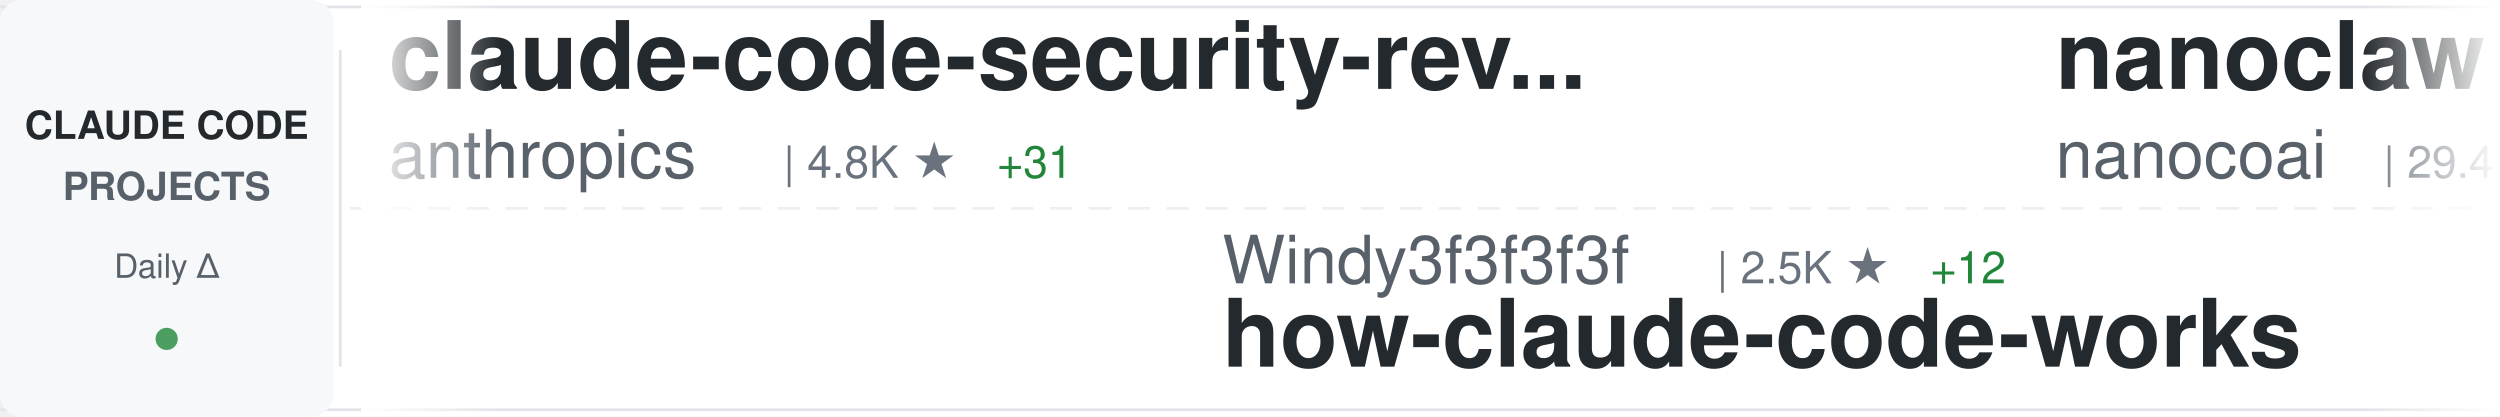
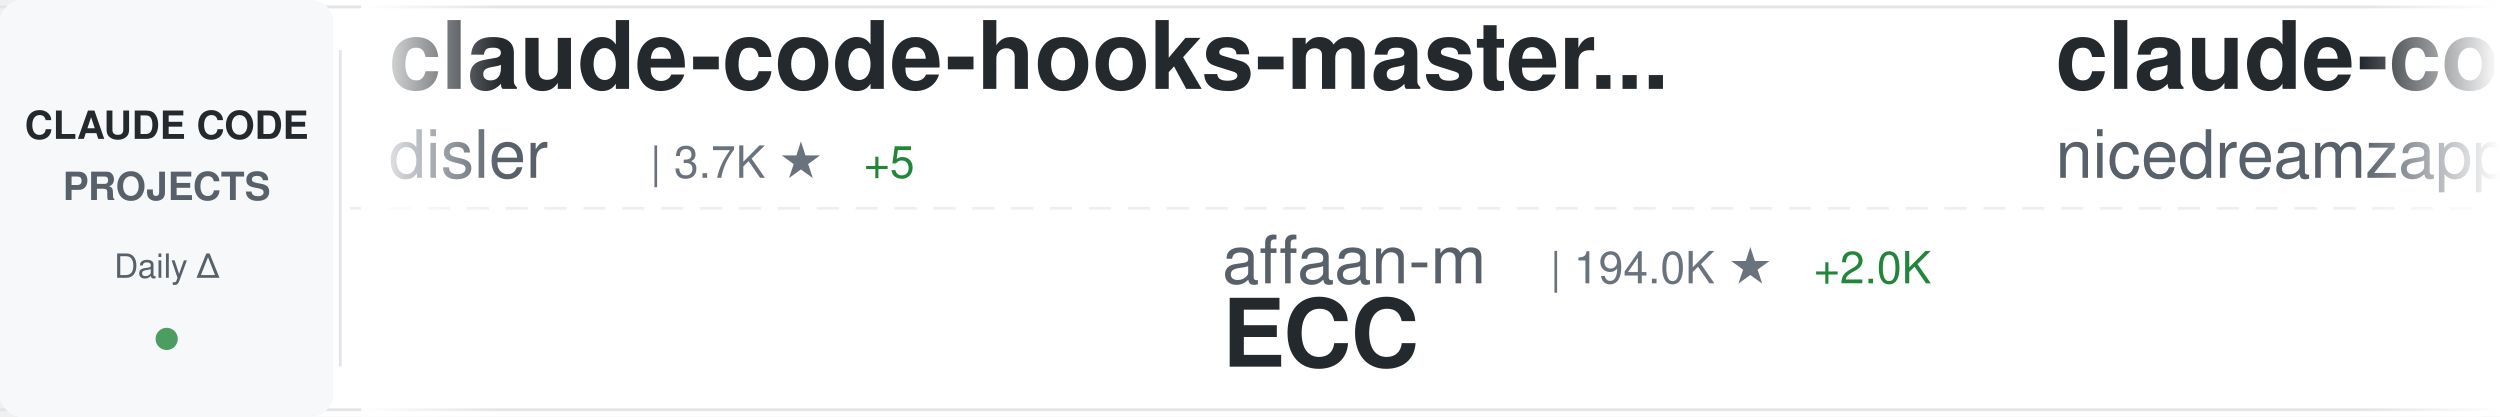
<svg xmlns="http://www.w3.org/2000/svg" width="900" height="150">
  <defs>
    <linearGradient id="awesomeLeftFade" x1="0%" y1="0%" x2="100%" y2="0%">
      <stop offset="0%" style="stop-color:#ffffff;stop-opacity:1" />
      <stop offset="100%" style="stop-color:#ffffff;stop-opacity:0" />
    </linearGradient>
    <linearGradient id="awesomeRightFade" x1="0%" y1="0%" x2="100%" y2="0%">
      <stop offset="0%" style="stop-color:#ffffff;stop-opacity:0" />
      <stop offset="100%" style="stop-color:#ffffff;stop-opacity:1" />
    </linearGradient>
  </defs>
  <rect width="900" height="150" fill="#ffffff" rx="8" />
  <rect x="0" y="2" width="900" height="1" fill="#e1e4e8" />
  <rect x="0" y="147" width="900" height="1" fill="#e1e4e8" />
  <line x1="0" y1="75" x2="900" y2="75" stroke="#e1e4e8" stroke-width="1" stroke-dasharray="8 6" opacity="0.6" />
  <rect x="0" y="0" width="120" height="150" fill="#f6f8fa" rx="8" />
  <text x="60" y="50" font-family="-apple-system, BlinkMacSystemFont, 'Segoe UI', Helvetica, Arial, sans-serif" font-size="14" font-weight="600" fill="#24292e" text-anchor="middle">CLAUDE CODE</text>
  <text x="60" y="72" font-family="-apple-system, BlinkMacSystemFont, 'Segoe UI', Helvetica, Arial, sans-serif" font-size="14" font-weight="600" fill="#586069" text-anchor="middle">PROJECTS</text>
  <text x="60" y="100" font-family="-apple-system, BlinkMacSystemFont, 'Segoe UI', Helvetica, Arial, sans-serif" font-size="12" font-weight="500" fill="#586069" text-anchor="middle">Daily Δ</text>
  <circle cx="60" cy="122" r="4" fill="#22863a" opacity="0.8" />
  <rect x="122" y="18" width="1" height="114" fill="#e1e4e8" />
  <clipPath id="awesomeTickerClip">
    <rect x="130" y="0" width="770" height="150" />
  </clipPath>
  <g clip-path="url(#awesomeTickerClip)">
    <g id="awesomeTickerItems">
      <animateTransform attributeName="transform" attributeType="XML" type="translate" from="0 0" to="-3000 0" dur="54s" repeatCount="indefinite" />
      <g transform="translate(0, 0)">
-         <text x="140" y="32" font-family="-apple-system, BlinkMacSystemFont, 'Segoe UI', Helvetica, Arial, sans-serif" font-size="34" font-weight="600" fill="#24292e">claude-code-security-rev...</text>
-         <text x="140" y="64" font-family="-apple-system, BlinkMacSystemFont, 'Segoe UI', Helvetica, Arial, sans-serif" font-size="24" font-weight="400" fill="#586069">anthropics</text>
-         <text x="282" y="64" font-family="-apple-system, BlinkMacSystemFont, 'Segoe UI', Helvetica, Arial, sans-serif" font-size="16" font-weight="500" fill="#6a737d">| 4.8K ★</text>
-         <text x="359" y="64" font-family="-apple-system, BlinkMacSystemFont, 'Segoe UI', Helvetica, Arial, sans-serif" font-size="16" font-weight="500" fill="#22863a"> +31</text>
+         <text x="140" y="32" font-family="-apple-system, BlinkMacSystemFont, 'Segoe UI', Helvetica, Arial, sans-serif" font-size="34" font-weight="600" fill="#24292e">claude-code-hooks-master...</text>
+         <text x="140" y="64" font-family="-apple-system, BlinkMacSystemFont, 'Segoe UI', Helvetica, Arial, sans-serif" font-size="24" font-weight="400" fill="#586069">disler</text>
+         <text x="234" y="64" font-family="-apple-system, BlinkMacSystemFont, 'Segoe UI', Helvetica, Arial, sans-serif" font-size="16" font-weight="500" fill="#6a737d">| 3.7K ★</text>
+         <text x="311" y="64" font-family="-apple-system, BlinkMacSystemFont, 'Segoe UI', Helvetica, Arial, sans-serif" font-size="16" font-weight="500" fill="#22863a"> +5</text>
      </g>
      <g transform="translate(300, 0)">
-         <text x="140" y="102" font-family="-apple-system, BlinkMacSystemFont, 'Segoe UI', Helvetica, Arial, sans-serif" font-size="24" font-weight="400" fill="#586069">Windy3f3f3f3f</text>
-         <text x="318" y="102" font-family="-apple-system, BlinkMacSystemFont, 'Segoe UI', Helvetica, Arial, sans-serif" font-size="16" font-weight="500" fill="#6a737d">| 2.5K ★</text>
-         <text x="395" y="102" font-family="-apple-system, BlinkMacSystemFont, 'Segoe UI', Helvetica, Arial, sans-serif" font-size="16" font-weight="500" fill="#22863a"> +12</text>
-         <text x="140" y="132" font-family="-apple-system, BlinkMacSystemFont, 'Segoe UI', Helvetica, Arial, sans-serif" font-size="34" font-weight="600" fill="#24292e">how-claude-code-works</text>
+         <text x="140" y="102" font-family="-apple-system, BlinkMacSystemFont, 'Segoe UI', Helvetica, Arial, sans-serif" font-size="24" font-weight="400" fill="#586069">affaan-m</text>
+         <text x="258" y="102" font-family="-apple-system, BlinkMacSystemFont, 'Segoe UI', Helvetica, Arial, sans-serif" font-size="16" font-weight="500" fill="#6a737d">| 194.0K ★</text>
+         <text x="353" y="102" font-family="-apple-system, BlinkMacSystemFont, 'Segoe UI', Helvetica, Arial, sans-serif" font-size="16" font-weight="500" fill="#22863a"> +2.0K</text>
+         <text x="140" y="132" font-family="-apple-system, BlinkMacSystemFont, 'Segoe UI', Helvetica, Arial, sans-serif" font-size="34" font-weight="600" fill="#24292e">ECC</text>
      </g>
      <g transform="translate(600, 0)">
-         <text x="140" y="32" font-family="-apple-system, BlinkMacSystemFont, 'Segoe UI', Helvetica, Arial, sans-serif" font-size="34" font-weight="600" fill="#24292e">nanoclaw</text>
-         <text x="140" y="64" font-family="-apple-system, BlinkMacSystemFont, 'Segoe UI', Helvetica, Arial, sans-serif" font-size="24" font-weight="400" fill="#586069">nanocoai</text>
-         <text x="258" y="64" font-family="-apple-system, BlinkMacSystemFont, 'Segoe UI', Helvetica, Arial, sans-serif" font-size="16" font-weight="500" fill="#6a737d">| 29.4K ★</text>
-         <text x="344" y="64" font-family="-apple-system, BlinkMacSystemFont, 'Segoe UI', Helvetica, Arial, sans-serif" font-size="16" font-weight="500" fill="#22863a"> +38</text>
+         <text x="140" y="32" font-family="-apple-system, BlinkMacSystemFont, 'Segoe UI', Helvetica, Arial, sans-serif" font-size="34" font-weight="600" fill="#24292e">claude-code-local</text>
+         <text x="140" y="64" font-family="-apple-system, BlinkMacSystemFont, 'Segoe UI', Helvetica, Arial, sans-serif" font-size="24" font-weight="400" fill="#586069">nicedreamzapp</text>
+         <text x="318" y="64" font-family="-apple-system, BlinkMacSystemFont, 'Segoe UI', Helvetica, Arial, sans-serif" font-size="16" font-weight="500" fill="#6a737d">| 2.7K ★</text>
+         <text x="395" y="64" font-family="-apple-system, BlinkMacSystemFont, 'Segoe UI', Helvetica, Arial, sans-serif" font-size="16" font-weight="500" fill="#22863a"> +3</text>
      </g>
      <g transform="translate(900, 0)">
-         <text x="140" y="102" font-family="-apple-system, BlinkMacSystemFont, 'Segoe UI', Helvetica, Arial, sans-serif" font-size="24" font-weight="400" fill="#586069">pengchengneo</text>
-         <text x="306" y="102" font-family="-apple-system, BlinkMacSystemFont, 'Segoe UI', Helvetica, Arial, sans-serif" font-size="16" font-weight="500" fill="#6a737d">| 1.4K ★</text>
-         <text x="383" y="102" font-family="-apple-system, BlinkMacSystemFont, 'Segoe UI', Helvetica, Arial, sans-serif" font-size="16" font-weight="500" fill="#22863a"> +4</text>
-         <text x="140" y="132" font-family="-apple-system, BlinkMacSystemFont, 'Segoe UI', Helvetica, Arial, sans-serif" font-size="34" font-weight="600" fill="#24292e">Claude-Code</text>
+         <text x="140" y="102" font-family="-apple-system, BlinkMacSystemFont, 'Segoe UI', Helvetica, Arial, sans-serif" font-size="24" font-weight="400" fill="#586069">anthropics</text>
+         <text x="282" y="102" font-family="-apple-system, BlinkMacSystemFont, 'Segoe UI', Helvetica, Arial, sans-serif" font-size="16" font-weight="500" fill="#6a737d">| 141.2K ★</text>
+         <text x="377" y="102" font-family="-apple-system, BlinkMacSystemFont, 'Segoe UI', Helvetica, Arial, sans-serif" font-size="16" font-weight="500" fill="#22863a"> +570</text>
+         <text x="140" y="132" font-family="-apple-system, BlinkMacSystemFont, 'Segoe UI', Helvetica, Arial, sans-serif" font-size="34" font-weight="600" fill="#24292e">skills</text>
      </g>
      <g transform="translate(1200, 0)">
-         <text x="140" y="32" font-family="-apple-system, BlinkMacSystemFont, 'Segoe UI', Helvetica, Arial, sans-serif" font-size="34" font-weight="600" fill="#24292e">ralph</text>
-         <text x="140" y="64" font-family="-apple-system, BlinkMacSystemFont, 'Segoe UI', Helvetica, Arial, sans-serif" font-size="24" font-weight="400" fill="#586069">snarktank</text>
-         <text x="270" y="64" font-family="-apple-system, BlinkMacSystemFont, 'Segoe UI', Helvetica, Arial, sans-serif" font-size="16" font-weight="500" fill="#6a737d">| 19.6K ★</text>
-         <text x="356" y="64" font-family="-apple-system, BlinkMacSystemFont, 'Segoe UI', Helvetica, Arial, sans-serif" font-size="16" font-weight="500" fill="#22863a"> +73</text>
+         <text x="140" y="32" font-family="-apple-system, BlinkMacSystemFont, 'Segoe UI', Helvetica, Arial, sans-serif" font-size="34" font-weight="600" fill="#24292e">claude-code</text>
+         <text x="140" y="64" font-family="-apple-system, BlinkMacSystemFont, 'Segoe UI', Helvetica, Arial, sans-serif" font-size="24" font-weight="400" fill="#586069">mehmoodosman</text>
+         <text x="306" y="64" font-family="-apple-system, BlinkMacSystemFont, 'Segoe UI', Helvetica, Arial, sans-serif" font-size="16" font-weight="500" fill="#6a737d">| 168 ★</text>
      </g>
      <g transform="translate(1500, 0)">
-         <text x="140" y="102" font-family="-apple-system, BlinkMacSystemFont, 'Segoe UI', Helvetica, Arial, sans-serif" font-size="24" font-weight="400" fill="#586069">alex000kim</text>
-         <text x="282" y="102" font-family="-apple-system, BlinkMacSystemFont, 'Segoe UI', Helvetica, Arial, sans-serif" font-size="16" font-weight="500" fill="#6a737d">| 227 ★</text>
+         <text x="140" y="102" font-family="-apple-system, BlinkMacSystemFont, 'Segoe UI', Helvetica, Arial, sans-serif" font-size="24" font-weight="400" fill="#586069">disler</text>
+         <text x="234" y="102" font-family="-apple-system, BlinkMacSystemFont, 'Segoe UI', Helvetica, Arial, sans-serif" font-size="16" font-weight="500" fill="#6a737d">| 1.2K ★</text>
+         <text x="311" y="102" font-family="-apple-system, BlinkMacSystemFont, 'Segoe UI', Helvetica, Arial, sans-serif" font-size="16" font-weight="500" fill="#22863a"> +19</text>
+         <text x="140" y="132" font-family="-apple-system, BlinkMacSystemFont, 'Segoe UI', Helvetica, Arial, sans-serif" font-size="34" font-weight="600" fill="#24292e">pi-vs-claude-code</text>
+       </g>
+       <g transform="translate(1800, 0)">
+         <text x="140" y="32" font-family="-apple-system, BlinkMacSystemFont, 'Segoe UI', Helvetica, Arial, sans-serif" font-size="34" font-weight="600" fill="#24292e">claude-code-infrastructu...</text>
+         <text x="140" y="64" font-family="-apple-system, BlinkMacSystemFont, 'Segoe UI', Helvetica, Arial, sans-serif" font-size="24" font-weight="400" fill="#586069">diet103</text>
+         <text x="246" y="64" font-family="-apple-system, BlinkMacSystemFont, 'Segoe UI', Helvetica, Arial, sans-serif" font-size="16" font-weight="500" fill="#6a737d">| 9.7K ★</text>
+         <text x="323" y="64" font-family="-apple-system, BlinkMacSystemFont, 'Segoe UI', Helvetica, Arial, sans-serif" font-size="16" font-weight="500" fill="#22863a"> +6</text>
+       </g>
+       <g transform="translate(2100, 0)">
+         <text x="140" y="102" font-family="-apple-system, BlinkMacSystemFont, 'Segoe UI', Helvetica, Arial, sans-serif" font-size="24" font-weight="400" fill="#586069">nanocoai</text>
+         <text x="258" y="102" font-family="-apple-system, BlinkMacSystemFont, 'Segoe UI', Helvetica, Arial, sans-serif" font-size="16" font-weight="500" fill="#6a737d">| 29.4K ★</text>
+         <text x="344" y="102" font-family="-apple-system, BlinkMacSystemFont, 'Segoe UI', Helvetica, Arial, sans-serif" font-size="16" font-weight="500" fill="#22863a"> +48</text>
+         <text x="140" y="132" font-family="-apple-system, BlinkMacSystemFont, 'Segoe UI', Helvetica, Arial, sans-serif" font-size="34" font-weight="600" fill="#24292e">nanoclaw</text>
+       </g>
+       <g transform="translate(2400, 0)">
+         <text x="140" y="32" font-family="-apple-system, BlinkMacSystemFont, 'Segoe UI', Helvetica, Arial, sans-serif" font-size="34" font-weight="600" fill="#24292e">Claude-Code-Usage-Monito...</text>
+         <text x="140" y="64" font-family="-apple-system, BlinkMacSystemFont, 'Segoe UI', Helvetica, Arial, sans-serif" font-size="24" font-weight="400" fill="#586069">Maciek-roboblog</text>
+         <text x="342" y="64" font-family="-apple-system, BlinkMacSystemFont, 'Segoe UI', Helvetica, Arial, sans-serif" font-size="16" font-weight="500" fill="#6a737d">| 8.1K ★</text>
+         <text x="419" y="64" font-family="-apple-system, BlinkMacSystemFont, 'Segoe UI', Helvetica, Arial, sans-serif" font-size="16" font-weight="500" fill="#22863a"> +8</text>
+       </g>
+       <g transform="translate(2700, 0)">
+         <text x="140" y="102" font-family="-apple-system, BlinkMacSystemFont, 'Segoe UI', Helvetica, Arial, sans-serif" font-size="24" font-weight="400" fill="#586069">RishabhK103</text>
+         <text x="294" y="102" font-family="-apple-system, BlinkMacSystemFont, 'Segoe UI', Helvetica, Arial, sans-serif" font-size="16" font-weight="500" fill="#6a737d">| 84 ★</text>
+         <text x="353" y="102" font-family="-apple-system, BlinkMacSystemFont, 'Segoe UI', Helvetica, Arial, sans-serif" font-size="16" font-weight="500" fill="#22863a"> +1</text>
        <text x="140" y="132" font-family="-apple-system, BlinkMacSystemFont, 'Segoe UI', Helvetica, Arial, sans-serif" font-size="34" font-weight="600" fill="#24292e">claude-code</text>
      </g>
-       <g transform="translate(1800, 0)">
-         <text x="140" y="32" font-family="-apple-system, BlinkMacSystemFont, 'Segoe UI', Helvetica, Arial, sans-serif" font-size="34" font-weight="600" fill="#24292e">edmunds-claude-code</text>
-         <text x="140" y="64" font-family="-apple-system, BlinkMacSystemFont, 'Segoe UI', Helvetica, Arial, sans-serif" font-size="24" font-weight="400" fill="#586069">edmund-io</text>
-         <text x="270" y="64" font-family="-apple-system, BlinkMacSystemFont, 'Segoe UI', Helvetica, Arial, sans-serif" font-size="16" font-weight="500" fill="#6a737d">| 1.4K ★</text>
+       <g transform="translate(3000, 0)">
+         <text x="140" y="32" font-family="-apple-system, BlinkMacSystemFont, 'Segoe UI', Helvetica, Arial, sans-serif" font-size="34" font-weight="600" fill="#24292e">claude-code-hooks-master...</text>
+         <text x="140" y="64" font-family="-apple-system, BlinkMacSystemFont, 'Segoe UI', Helvetica, Arial, sans-serif" font-size="24" font-weight="400" fill="#586069">disler</text>
+         <text x="234" y="64" font-family="-apple-system, BlinkMacSystemFont, 'Segoe UI', Helvetica, Arial, sans-serif" font-size="16" font-weight="500" fill="#6a737d">| 3.7K ★</text>
+         <text x="311" y="64" font-family="-apple-system, BlinkMacSystemFont, 'Segoe UI', Helvetica, Arial, sans-serif" font-size="16" font-weight="500" fill="#22863a"> +5</text>
      </g>
-       <g transform="translate(2100, 0)">
+       <g transform="translate(3300, 0)">
        <text x="140" y="102" font-family="-apple-system, BlinkMacSystemFont, 'Segoe UI', Helvetica, Arial, sans-serif" font-size="24" font-weight="400" fill="#586069">affaan-m</text>
-         <text x="258" y="102" font-family="-apple-system, BlinkMacSystemFont, 'Segoe UI', Helvetica, Arial, sans-serif" font-size="16" font-weight="500" fill="#6a737d">| 193.5K ★</text>
-         <text x="353" y="102" font-family="-apple-system, BlinkMacSystemFont, 'Segoe UI', Helvetica, Arial, sans-serif" font-size="16" font-weight="500" fill="#22863a"> +1.9K</text>
+         <text x="258" y="102" font-family="-apple-system, BlinkMacSystemFont, 'Segoe UI', Helvetica, Arial, sans-serif" font-size="16" font-weight="500" fill="#6a737d">| 194.0K ★</text>
+         <text x="353" y="102" font-family="-apple-system, BlinkMacSystemFont, 'Segoe UI', Helvetica, Arial, sans-serif" font-size="16" font-weight="500" fill="#22863a"> +2.0K</text>
        <text x="140" y="132" font-family="-apple-system, BlinkMacSystemFont, 'Segoe UI', Helvetica, Arial, sans-serif" font-size="34" font-weight="600" fill="#24292e">ECC</text>
      </g>
-       <g transform="translate(2400, 0)">
-         <text x="140" y="32" font-family="-apple-system, BlinkMacSystemFont, 'Segoe UI', Helvetica, Arial, sans-serif" font-size="34" font-weight="600" fill="#24292e">claude-code-proxy</text>
-         <text x="140" y="64" font-family="-apple-system, BlinkMacSystemFont, 'Segoe UI', Helvetica, Arial, sans-serif" font-size="24" font-weight="400" fill="#586069">1rgs</text>
-         <text x="210" y="64" font-family="-apple-system, BlinkMacSystemFont, 'Segoe UI', Helvetica, Arial, sans-serif" font-size="16" font-weight="500" fill="#6a737d">| 3.6K ★</text>
-         <text x="287" y="64" font-family="-apple-system, BlinkMacSystemFont, 'Segoe UI', Helvetica, Arial, sans-serif" font-size="16" font-weight="500" fill="#22863a"> +6</text>
-       </g>
-       <g transform="translate(2700, 0)">
-         <text x="140" y="102" font-family="-apple-system, BlinkMacSystemFont, 'Segoe UI', Helvetica, Arial, sans-serif" font-size="24" font-weight="400" fill="#586069">darcyegb</text>
-         <text x="258" y="102" font-family="-apple-system, BlinkMacSystemFont, 'Segoe UI', Helvetica, Arial, sans-serif" font-size="16" font-weight="500" fill="#6a737d">| 701 ★</text>
-         <text x="140" y="132" font-family="-apple-system, BlinkMacSystemFont, 'Segoe UI', Helvetica, Arial, sans-serif" font-size="34" font-weight="600" fill="#24292e">ClaudeCodeAgents</text>
-       </g>
-       <g transform="translate(3000, 0)">
-         <text x="140" y="32" font-family="-apple-system, BlinkMacSystemFont, 'Segoe UI', Helvetica, Arial, sans-serif" font-size="34" font-weight="600" fill="#24292e">claude-code-security-rev...</text>
-         <text x="140" y="64" font-family="-apple-system, BlinkMacSystemFont, 'Segoe UI', Helvetica, Arial, sans-serif" font-size="24" font-weight="400" fill="#586069">anthropics</text>
-         <text x="282" y="64" font-family="-apple-system, BlinkMacSystemFont, 'Segoe UI', Helvetica, Arial, sans-serif" font-size="16" font-weight="500" fill="#6a737d">| 4.8K ★</text>
-         <text x="359" y="64" font-family="-apple-system, BlinkMacSystemFont, 'Segoe UI', Helvetica, Arial, sans-serif" font-size="16" font-weight="500" fill="#22863a"> +31</text>
-       </g>
-       <g transform="translate(3300, 0)">
-         <text x="140" y="102" font-family="-apple-system, BlinkMacSystemFont, 'Segoe UI', Helvetica, Arial, sans-serif" font-size="24" font-weight="400" fill="#586069">Windy3f3f3f3f</text>
-         <text x="318" y="102" font-family="-apple-system, BlinkMacSystemFont, 'Segoe UI', Helvetica, Arial, sans-serif" font-size="16" font-weight="500" fill="#6a737d">| 2.5K ★</text>
-         <text x="395" y="102" font-family="-apple-system, BlinkMacSystemFont, 'Segoe UI', Helvetica, Arial, sans-serif" font-size="16" font-weight="500" fill="#22863a"> +12</text>
-         <text x="140" y="132" font-family="-apple-system, BlinkMacSystemFont, 'Segoe UI', Helvetica, Arial, sans-serif" font-size="34" font-weight="600" fill="#24292e">how-claude-code-works</text>
-       </g>
      <g transform="translate(3600, 0)">
-         <text x="140" y="32" font-family="-apple-system, BlinkMacSystemFont, 'Segoe UI', Helvetica, Arial, sans-serif" font-size="34" font-weight="600" fill="#24292e">nanoclaw</text>
-         <text x="140" y="64" font-family="-apple-system, BlinkMacSystemFont, 'Segoe UI', Helvetica, Arial, sans-serif" font-size="24" font-weight="400" fill="#586069">nanocoai</text>
-         <text x="258" y="64" font-family="-apple-system, BlinkMacSystemFont, 'Segoe UI', Helvetica, Arial, sans-serif" font-size="16" font-weight="500" fill="#6a737d">| 29.4K ★</text>
-         <text x="344" y="64" font-family="-apple-system, BlinkMacSystemFont, 'Segoe UI', Helvetica, Arial, sans-serif" font-size="16" font-weight="500" fill="#22863a"> +38</text>
+         <text x="140" y="32" font-family="-apple-system, BlinkMacSystemFont, 'Segoe UI', Helvetica, Arial, sans-serif" font-size="34" font-weight="600" fill="#24292e">claude-code-local</text>
+         <text x="140" y="64" font-family="-apple-system, BlinkMacSystemFont, 'Segoe UI', Helvetica, Arial, sans-serif" font-size="24" font-weight="400" fill="#586069">nicedreamzapp</text>
+         <text x="318" y="64" font-family="-apple-system, BlinkMacSystemFont, 'Segoe UI', Helvetica, Arial, sans-serif" font-size="16" font-weight="500" fill="#6a737d">| 2.7K ★</text>
+         <text x="395" y="64" font-family="-apple-system, BlinkMacSystemFont, 'Segoe UI', Helvetica, Arial, sans-serif" font-size="16" font-weight="500" fill="#22863a"> +3</text>
      </g>
      <g transform="translate(3900, 0)">
-         <text x="140" y="102" font-family="-apple-system, BlinkMacSystemFont, 'Segoe UI', Helvetica, Arial, sans-serif" font-size="24" font-weight="400" fill="#586069">pengchengneo</text>
-         <text x="306" y="102" font-family="-apple-system, BlinkMacSystemFont, 'Segoe UI', Helvetica, Arial, sans-serif" font-size="16" font-weight="500" fill="#6a737d">| 1.4K ★</text>
-         <text x="383" y="102" font-family="-apple-system, BlinkMacSystemFont, 'Segoe UI', Helvetica, Arial, sans-serif" font-size="16" font-weight="500" fill="#22863a"> +4</text>
-         <text x="140" y="132" font-family="-apple-system, BlinkMacSystemFont, 'Segoe UI', Helvetica, Arial, sans-serif" font-size="34" font-weight="600" fill="#24292e">Claude-Code</text>
+         <text x="140" y="102" font-family="-apple-system, BlinkMacSystemFont, 'Segoe UI', Helvetica, Arial, sans-serif" font-size="24" font-weight="400" fill="#586069">anthropics</text>
+         <text x="282" y="102" font-family="-apple-system, BlinkMacSystemFont, 'Segoe UI', Helvetica, Arial, sans-serif" font-size="16" font-weight="500" fill="#6a737d">| 141.2K ★</text>
+         <text x="377" y="102" font-family="-apple-system, BlinkMacSystemFont, 'Segoe UI', Helvetica, Arial, sans-serif" font-size="16" font-weight="500" fill="#22863a"> +570</text>
+         <text x="140" y="132" font-family="-apple-system, BlinkMacSystemFont, 'Segoe UI', Helvetica, Arial, sans-serif" font-size="34" font-weight="600" fill="#24292e">skills</text>
      </g>
    </g>
  </g>
  <rect x="130" y="0" width="50" height="150" fill="url(#awesomeLeftFade)" />
  <rect x="850" y="0" width="50" height="150" fill="url(#awesomeRightFade)" />
</svg>
